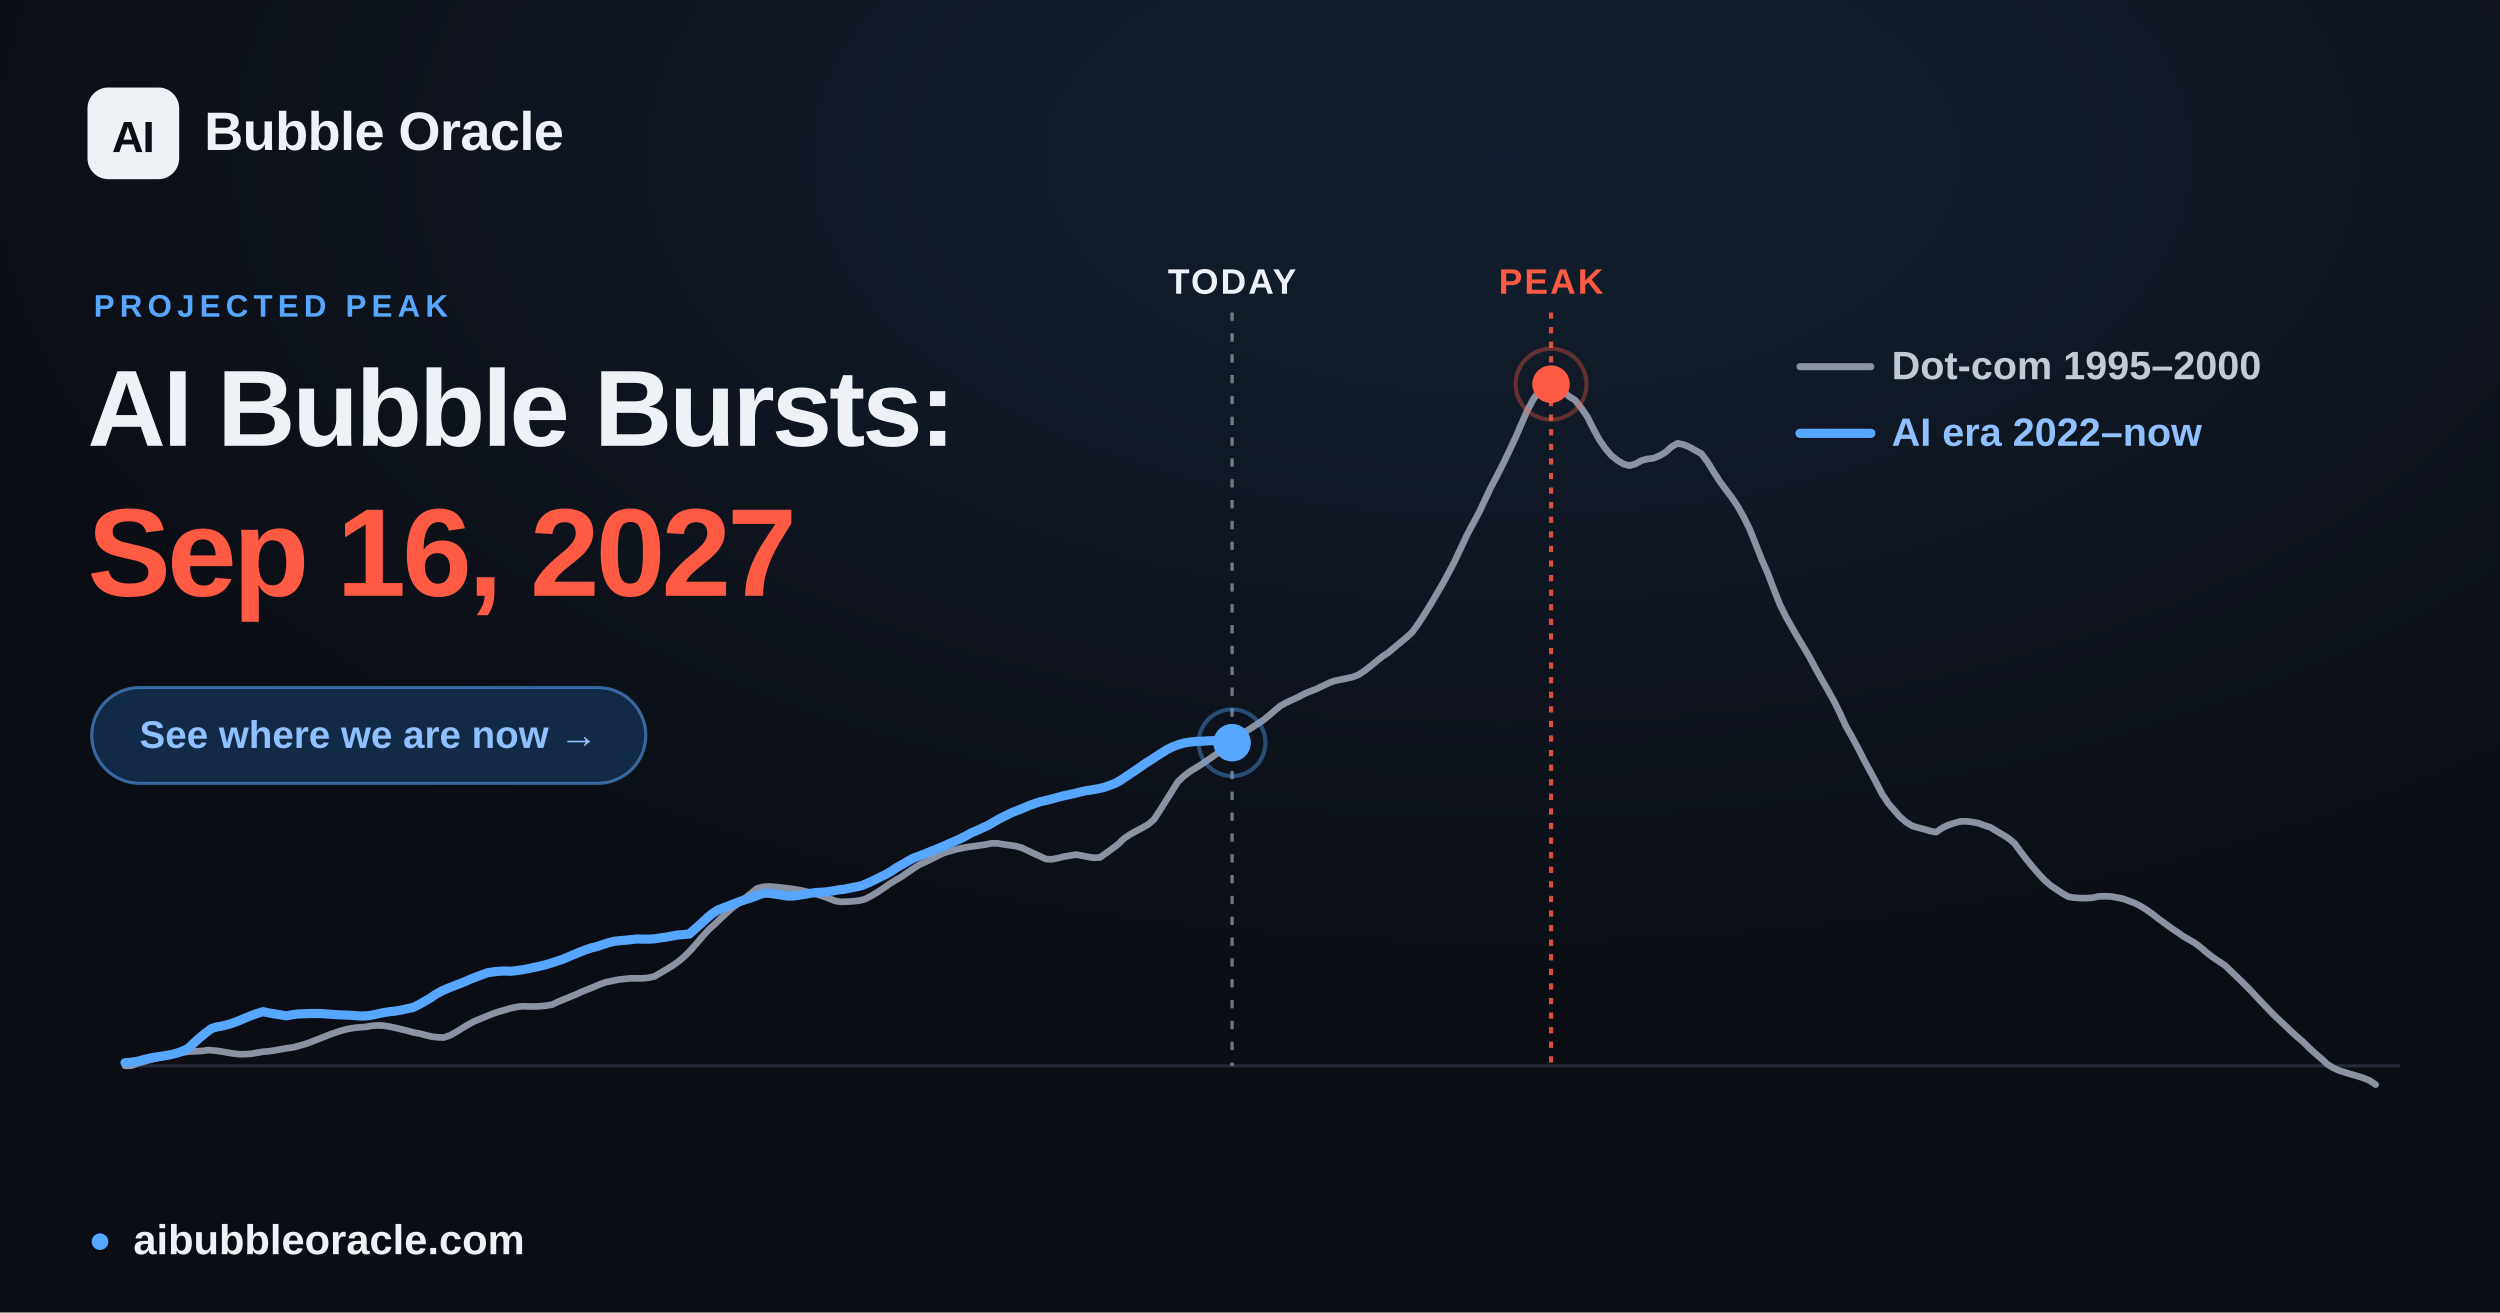
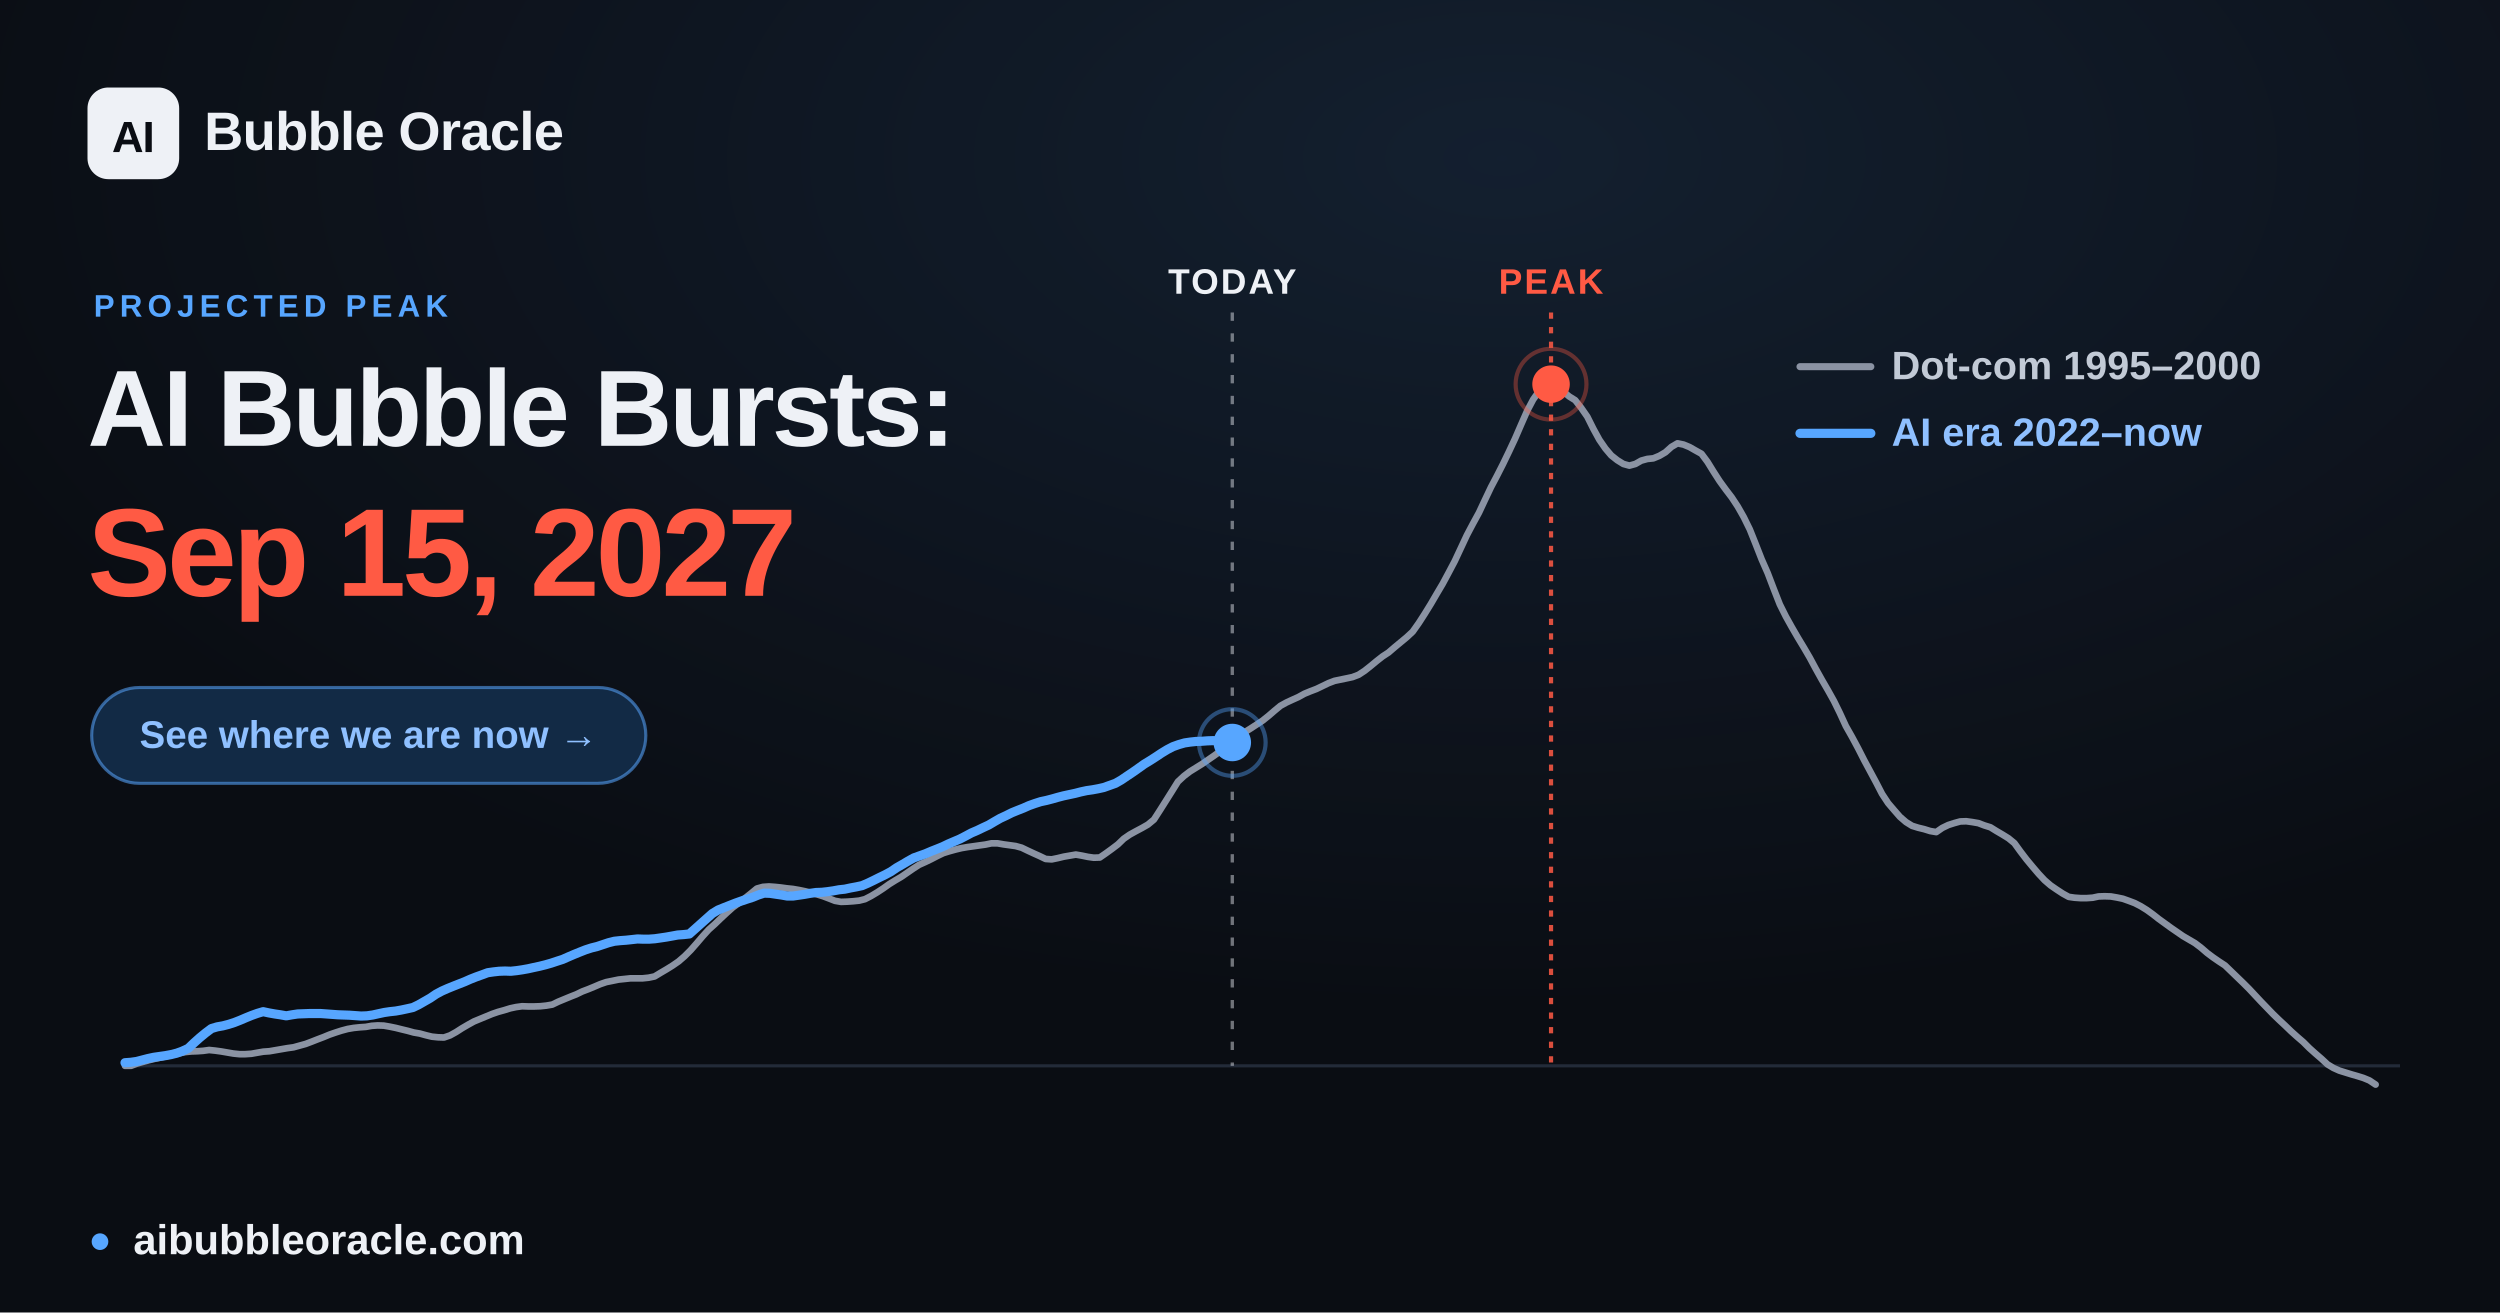
<svg xmlns="http://www.w3.org/2000/svg" width="1200" height="630" viewBox="0 0 1200 630" font-family="Arial, 'Liberation Sans', 'DejaVu Sans', sans-serif">
  <defs>
    <radialGradient id="glow" cx="60%" cy="12%" r="65%">
      <stop offset="0" stop-color="#57a6ff" stop-opacity="0.12" />
      <stop offset="1" stop-color="#57a6ff" stop-opacity="0" />
    </radialGradient>
  </defs>
  <rect width="1200" height="630" fill="#0a0d13" />
  <rect width="1200" height="630" fill="url(#glow)" />
  <line x1="60.0" y1="511.6" x2="1152.0" y2="511.6" stroke="#232b39" stroke-width="1.5" />
-   <line x1="591.4" y1="150" x2="591.4" y2="511.6" stroke="#eef1f6" stroke-opacity="0.45" stroke-width="1.6" stroke-dasharray="4 6" />
-   <text x="591.4" y="141" text-anchor="middle" font-size="17" font-weight="700" fill="#eef1f6" letter-spacing="1">TODAY</text>
+   <line x1="591.5" y1="150" x2="591.5" y2="511.6" stroke="#eef1f6" stroke-opacity="0.45" stroke-width="1.6" stroke-dasharray="4 6" />
+   <text x="591.5" y="141" text-anchor="middle" font-size="17" font-weight="700" fill="#eef1f6" letter-spacing="1">TODAY</text>
  <line x1="744.5" y1="150" x2="744.5" y2="511.6" stroke="#ff5a44" stroke-opacity="0.85" stroke-width="2" stroke-dasharray="3 4" />
  <text x="744.5" y="141" text-anchor="middle" font-size="17" font-weight="700" fill="#ff5a44" letter-spacing="1">PEAK</text>
  <polyline points="60.0,511.6 62.9,511.6 65.8,510.5 68.6,509.7 71.5,508.9 74.4,508.2 77.3,507.6 80.3,506.9 83.1,506.2 86.0,505.6 88.9,505.0 91.8,504.7 94.6,504.6 97.5,504.4 100.4,504.0 103.3,504.3 106.2,504.7 109.1,505.2 112.0,505.7 114.9,506.0 117.8,506.0 120.7,505.8 123.5,505.3 126.4,504.8 129.3,504.6 132.2,504.1 135.1,503.6 138.0,503.1 140.9,502.7 143.8,501.9 146.7,501.1 149.6,500.0 152.4,498.9 155.3,497.8 158.2,496.6 161.1,495.6 163.9,494.7 166.9,493.9 169.8,493.4 172.7,493.1 175.6,492.9 178.4,492.4 181.3,492.2 184.2,492.3 187.1,492.8 190.0,493.4 192.8,494.1 195.7,494.8 198.6,495.6 201.5,496.1 204.4,496.9 207.3,497.6 210.2,497.9 213.1,498.0 216.0,497.0 218.9,495.4 221.7,493.6 224.6,491.9 227.5,490.3 230.4,489.1 233.3,487.9 236.2,486.7 239.1,485.7 242.0,484.9 244.9,484.0 247.7,483.4 250.6,483.0 253.5,483.1 256.4,483.1 259.3,483.0 262.2,482.7 265.1,482.2 268.0,480.8 270.9,479.6 273.8,478.4 276.6,477.3 279.5,475.9 282.4,474.8 285.3,473.6 288.1,472.4 291.0,471.4 294.0,470.8 296.9,470.2 299.8,469.9 302.6,469.6 305.5,469.6 308.4,469.6 311.3,469.3 314.2,468.7 317.0,467.0 319.9,465.3 322.8,463.5 325.7,461.5 328.6,459.0 331.5,456.1 334.4,452.8 337.3,449.4 340.2,446.2 343.1,443.6 345.9,440.9 348.8,438.2 351.7,435.6 354.6,433.5 357.5,431.2 360.4,428.9 363.3,426.5 366.2,425.7 369.1,425.5 371.9,425.7 374.8,426.0 377.7,426.4 380.6,426.7 383.5,427.2 386.4,427.8 389.3,428.5 392.2,429.3 395.1,430.2 398.0,431.3 400.8,432.4 403.7,432.9 406.6,432.8 409.5,432.6 412.4,432.3 415.2,431.6 418.1,430.1 421.1,428.3 424.0,426.4 426.8,424.4 429.7,422.6 432.6,420.9 435.5,418.9 438.4,416.9 441.2,415.1 444.1,413.8 447.0,412.4 449.9,410.9 452.8,409.5 455.7,408.6 458.6,407.8 461.5,407.1 464.4,406.6 467.3,406.2 470.1,405.8 473.0,405.4 475.9,404.8 478.8,404.8 481.7,405.3 484.6,405.7 487.5,406.1 490.4,406.9 493.3,408.3 496.1,409.6 499.0,410.9 501.9,412.3 504.8,412.5 507.7,411.9 510.6,411.2 513.5,410.7 516.4,410.2 519.3,410.7 522.2,411.3 525.0,411.7 527.9,411.6 530.8,409.6 533.7,407.5 536.6,405.3 539.4,402.6 542.3,400.6 545.2,399.0 548.2,397.4 551.0,395.8 553.9,393.4 556.8,388.9 559.7,384.3 562.6,379.7 565.4,375.2 568.3,372.5 571.2,370.3 574.1,368.5 577.0,366.7 579.9,364.7 582.8,362.7 585.7,360.6 588.6,358.8 591.5,356.5 594.3,353.8 597.2,351.6 600.1,349.8 603.0,347.9 605.9,346.0 608.8,343.7 611.7,341.2 614.6,338.8 617.5,337.2 620.3,335.9 623.2,334.6 626.1,333.0 629.0,331.8 631.9,330.7 634.8,329.3 637.7,327.9 640.6,326.8 643.5,326.2 646.4,325.6 649.2,325.0 652.1,323.9 655.0,322.0 657.9,319.7 660.8,317.3 663.6,315.1 666.5,313.2 669.4,310.7 672.3,308.3 675.2,305.9 678.1,303.2 681.0,299.1 683.9,294.6 686.8,289.9 689.6,285.1 692.5,280.2 695.4,274.8 698.3,269.3 701.2,263.1 704.1,256.9 707.0,251.4 709.9,246.1 712.8,239.9 715.7,233.8 718.5,228.5 721.4,222.8 724.3,216.8 727.2,210.6 730.1,203.9 733.0,197.3 735.9,191.8 738.8,187.7 741.7,184.7 744.5,184.4 747.4,185.6 750.3,187.9 753.2,190.3 756.1,192.1 758.9,195.7 761.9,200.0 764.8,205.8 767.7,211.1 770.6,215.3 773.4,218.6 776.3,220.9 779.2,222.7 782.1,223.5 785.0,222.7 787.8,221.1 790.7,220.3 793.6,220.0 796.5,218.8 799.4,217.1 802.3,214.5 805.2,212.8 808.1,213.4 811.0,214.6 813.8,216.2 816.7,217.8 819.6,221.7 822.5,226.4 825.4,230.9 828.3,234.9 831.2,238.7 834.1,243.1 837.0,248.2 839.9,254.1 842.7,261.1 845.6,268.5 848.5,275.1 851.4,282.7 854.3,290.1 857.2,295.9 860.1,301.1 863.0,306.1 865.9,310.9 868.7,315.7 871.6,321.1 874.5,326.3 877.4,331.3 880.3,336.5 883.1,342.2 886.0,348.5 889.0,353.8 891.9,359.2 894.8,364.9 897.6,370.1 900.5,375.5 903.4,381.1 906.3,385.5 909.2,388.9 912.0,392.1 914.9,394.6 917.8,396.4 920.7,397.3 923.6,398.0 926.5,398.9 929.4,399.4 932.3,397.4 935.2,396.0 938.0,395.1 940.9,394.3 943.8,394.2 946.7,394.6 949.6,395.1 952.5,396.2 955.4,397.1 958.3,398.9 961.2,400.6 964.1,402.4 966.9,404.7 969.8,408.7 972.7,412.5 975.6,416.0 978.5,419.4 981.4,422.5 984.3,425.0 987.2,427.0 990.1,428.9 993.0,430.5 995.8,430.9 998.7,431.1 1001.6,431.1 1004.5,430.9 1007.3,430.3 1010.2,430.2 1013.2,430.3 1016.1,430.8 1019.0,431.4 1021.8,432.4 1024.7,433.5 1027.6,435.0 1030.5,436.8 1033.4,438.9 1036.2,441.1 1039.1,443.2 1042.0,445.3 1044.9,447.3 1047.8,449.3 1050.7,451.0 1053.6,452.7 1056.5,454.9 1059.4,457.4 1062.2,459.5 1065.1,461.5 1068.0,463.4 1070.9,466.2 1073.8,469.0 1076.7,471.8 1079.6,474.7 1082.5,477.8 1085.4,480.9 1088.3,483.9 1091.1,486.8 1094.0,489.6 1096.9,492.3 1099.8,495.1 1102.7,497.7 1105.6,500.2 1108.5,503.1 1111.4,505.7 1114.3,508.2 1117.2,510.9 1120.0,512.6 1122.9,513.9 1125.8,514.8 1128.7,515.7 1131.5,516.5 1134.4,517.4 1137.3,518.6 1140.3,520.6" fill="none" stroke="#8b93a3" stroke-width="3.2" stroke-linejoin="round" stroke-linecap="round" />
-   <polyline points="60.0,510.1 62.8,509.9 65.6,509.5 68.3,508.8 71.0,508.1 73.8,507.5 76.6,507.1 79.4,506.7 82.1,506.2 84.9,505.5 87.6,504.5 90.4,503.2 93.1,500.6 95.9,498.1 98.7,495.8 101.5,493.7 104.2,492.9 107.0,492.4 109.7,491.7 112.5,490.8 115.3,489.7 118.1,488.5 120.8,487.4 123.6,486.4 126.3,485.6 129.1,486.2 131.9,486.7 134.6,487.1 137.4,487.6 140.1,487.1 142.9,486.7 145.7,486.6 148.4,486.5 151.2,486.5 154.0,486.5 156.7,486.7 159.5,486.9 162.2,487.1 165.0,487.2 167.8,487.3 170.6,487.5 173.3,487.7 176.1,487.6 178.8,487.2 181.6,486.6 184.4,486.0 187.1,485.6 189.9,485.3 192.7,484.8 195.4,484.2 198.2,483.6 200.9,482.3 203.7,480.7 206.5,479.1 209.3,477.2 212.0,475.7 214.7,474.5 217.5,473.4 220.3,472.3 223.1,471.2 225.8,470.0 228.6,468.9 231.3,467.9 234.1,466.9 236.9,466.5 239.6,466.2 242.4,466.1 245.2,466.2 247.9,465.9 250.7,465.5 253.4,465.0 256.2,464.4 259.0,463.8 261.8,463.1 264.5,462.3 267.2,461.4 270.0,460.5 272.8,459.3 275.6,458.1 278.3,457.0 281.1,455.9 283.8,455.0 286.6,454.3 289.4,453.4 292.1,452.5 294.9,451.8 297.7,451.5 300.4,451.3 303.2,451.0 305.9,450.7 308.7,450.8 311.5,450.8 314.3,450.6 317.0,450.2 319.8,449.8 322.5,449.3 325.3,448.8 328.1,448.6 330.9,448.3 333.6,445.9 336.4,443.4 339.1,440.9 341.9,438.5 344.6,436.8 347.4,435.7 350.2,434.6 353.0,433.5 355.7,432.5 358.4,431.6 361.2,430.7 364.0,429.6 366.8,428.7 369.6,428.8 372.3,429.2 375.0,429.6 377.8,430.1 380.6,430.1 383.4,429.7 386.1,429.3 388.9,428.8 391.6,428.4 394.4,428.3 397.2,428.0 399.9,427.6 402.7,427.1 405.5,426.8 408.2,426.2 410.9,425.7 413.7,425.1 416.5,423.9 419.3,422.6 422.1,421.2 424.8,419.9 427.5,418.4 430.3,416.5 433.1,414.9 435.9,413.3 438.6,411.8 441.4,410.8 444.1,409.8 446.9,408.6 449.7,407.5 452.4,406.4 455.2,405.1 458.0,403.9 460.7,402.7 463.5,401.3 466.2,399.8 469.0,398.6 471.8,397.3 474.6,396.0 477.3,394.4 480.1,392.8 482.8,391.5 485.6,390.1 488.4,389.0 491.1,387.9 493.9,386.7 496.7,385.7 499.4,384.8 502.2,384.2 504.9,383.5 507.7,382.7 510.5,382.0 513.3,381.4 516.0,380.8 518.7,380.1 521.5,379.5 524.3,379.1 527.1,378.6 529.8,378.0 532.6,377.0 535.3,376.0 538.1,374.4 540.9,372.5 543.6,370.7 546.4,368.8 549.2,366.8 551.9,365.1 554.7,363.3 557.4,361.5 560.2,359.8 563.0,358.4 565.8,357.4 568.5,356.6 571.2,356.2 574.0,355.9 576.8,355.8 579.6,355.6 582.4,355.5 585.1,355.8 587.8,355.9 590.6,356.3 591.4,356.5" fill="none" stroke="#57a6ff" stroke-width="4.4" stroke-linejoin="round" stroke-linecap="round" />
-   <circle cx="591.4" cy="356.5" r="9" fill="#57a6ff" />
-   <circle cx="591.4" cy="356.5" r="16" fill="none" stroke="#57a6ff" stroke-opacity="0.4" stroke-width="2" />
+   <polyline points="60.0,510.1 62.8,509.9 65.6,509.5 68.3,508.8 71.0,508.1 73.8,507.5 76.6,507.1 79.4,506.7 82.1,506.2 84.9,505.5 87.6,504.5 90.4,503.2 93.1,500.6 95.9,498.1 98.7,495.8 101.5,493.7 104.2,492.9 107.0,492.4 109.7,491.7 112.5,490.8 115.3,489.7 118.1,488.5 120.8,487.4 123.6,486.4 126.3,485.6 129.1,486.2 131.9,486.7 134.6,487.1 137.4,487.6 140.2,487.1 142.9,486.7 145.7,486.6 148.4,486.5 151.2,486.5 154.0,486.5 156.8,486.7 159.5,486.9 162.2,487.1 165.0,487.2 167.8,487.3 170.6,487.5 173.3,487.7 176.1,487.6 178.9,487.2 181.6,486.6 184.4,486.0 187.1,485.6 189.9,485.3 192.7,484.8 195.5,484.2 198.2,483.6 200.9,482.3 203.7,480.7 206.5,479.1 209.3,477.2 212.1,475.7 214.8,474.5 217.5,473.4 220.3,472.3 223.1,471.2 225.8,470.0 228.6,468.9 231.4,467.9 234.1,466.9 236.9,466.5 239.6,466.2 242.4,466.1 245.2,466.2 248.0,465.9 250.7,465.5 253.5,465.0 256.2,464.4 259.0,463.8 261.8,463.1 264.6,462.3 267.3,461.4 270.1,460.5 272.8,459.3 275.6,458.1 278.3,457.0 281.1,455.9 283.9,455.0 286.7,454.3 289.4,453.4 292.1,452.5 294.9,451.8 297.7,451.5 300.5,451.3 303.3,451.0 306.0,450.7 308.7,450.8 311.5,450.8 314.3,450.6 317.1,450.2 319.8,449.8 322.6,449.3 325.3,448.8 328.1,448.6 330.9,448.3 333.6,445.9 336.4,443.4 339.2,440.9 341.9,438.5 344.7,436.8 347.4,435.7 350.2,434.6 353.0,433.5 355.8,432.5 358.5,431.6 361.3,430.7 364.0,429.6 366.8,428.7 369.6,428.8 372.3,429.2 375.1,429.6 377.9,430.1 380.6,430.1 383.4,429.7 386.1,429.3 388.9,428.8 391.7,428.4 394.5,428.3 397.2,428.0 400.0,427.6 402.7,427.1 405.5,426.8 408.3,426.2 411.0,425.7 413.8,425.1 416.6,423.9 419.3,422.6 422.1,421.2 424.8,419.9 427.6,418.4 430.4,416.5 433.2,414.9 435.9,413.3 438.6,411.8 441.4,410.8 444.2,409.8 447.0,408.6 449.8,407.5 452.5,406.4 455.2,405.1 458.0,403.9 460.8,402.7 463.5,401.3 466.3,399.8 469.1,398.6 471.8,397.3 474.6,396.0 477.3,394.4 480.1,392.8 482.9,391.5 485.7,390.1 488.4,389.0 491.2,387.9 493.9,386.7 496.7,385.7 499.5,384.8 502.3,384.2 505.0,383.5 507.8,382.7 510.5,382.0 513.3,381.4 516.1,380.8 518.8,380.1 521.6,379.5 524.4,379.1 527.1,378.6 529.8,378.0 532.6,377.0 535.4,376.0 538.2,374.4 541.0,372.5 543.7,370.7 546.4,368.8 549.2,366.8 552.0,365.1 554.8,363.3 557.5,361.5 560.3,359.8 563.0,358.4 565.8,357.4 568.6,356.6 571.3,356.2 574.1,355.9 576.9,355.8 579.6,355.6 582.4,355.5 585.1,355.7 587.9,355.8 590.7,356.3 591.5,356.4" fill="none" stroke="#57a6ff" stroke-width="4.4" stroke-linejoin="round" stroke-linecap="round" />
+   <circle cx="591.5" cy="356.4" r="9" fill="#57a6ff" />
+   <circle cx="591.5" cy="356.4" r="16" fill="none" stroke="#57a6ff" stroke-opacity="0.4" stroke-width="2" />
  <circle cx="744.5" cy="184.4" r="17" fill="none" stroke="#ff5a44" stroke-opacity="0.35" stroke-width="2" />
  <circle cx="744.5" cy="184.4" r="9" fill="#ff5a44" />
  <g font-size="19" font-weight="600">
    <line x1="864" y1="176" x2="898" y2="176" stroke="#8b93a3" stroke-width="3.4" stroke-linecap="round" />
    <text x="908" y="182" fill="#c2cad6">Dot-com  1995–2000</text>
    <line x1="864" y1="208" x2="898" y2="208" stroke="#57a6ff" stroke-width="4.4" stroke-linecap="round" />
    <text x="908" y="214" fill="#8fc0ff">AI era  2022–now</text>
  </g>
  <rect x="42" y="42" width="44" height="44" rx="10" fill="#eef1f6" />
  <text x="64" y="73" text-anchor="middle" font-size="21" font-weight="800" fill="#0a0d13" letter-spacing="-0.5">AI</text>
  <text x="98" y="72" font-size="26" font-weight="700" fill="#eef1f6" letter-spacing="-0.3">Bubble Oracle</text>
  <text x="45" y="152" font-size="15" font-weight="700" fill="#57a6ff" letter-spacing="2.5">PROJECTED PEAK</text>
  <text x="42" y="214" font-size="52" font-weight="800" fill="#eef1f6" letter-spacing="-1.4">AI Bubble Bursts:</text>
-   <text x="42" y="286" font-size="60" font-weight="800" fill="#ff5a44" letter-spacing="-1.8">Sep 16, 2027</text>
+   <text x="42" y="286" font-size="60" font-weight="800" fill="#ff5a44" letter-spacing="-1.8">Sep 15, 2027</text>
  <rect x="44" y="330" width="266" height="46" rx="23" fill="#122a45" stroke="#57a6ff" stroke-opacity="0.55" stroke-width="1.5" />
  <text x="177" y="359" text-anchor="middle" font-size="18.5" font-weight="700" fill="#8fc0ff">See where we are now  →</text>
  <circle cx="48" cy="596" r="4" fill="#57a6ff" />
  <text x="64" y="602" font-size="20" font-weight="600" fill="#eef1f6">aibubbleoracle.com</text>
</svg>
